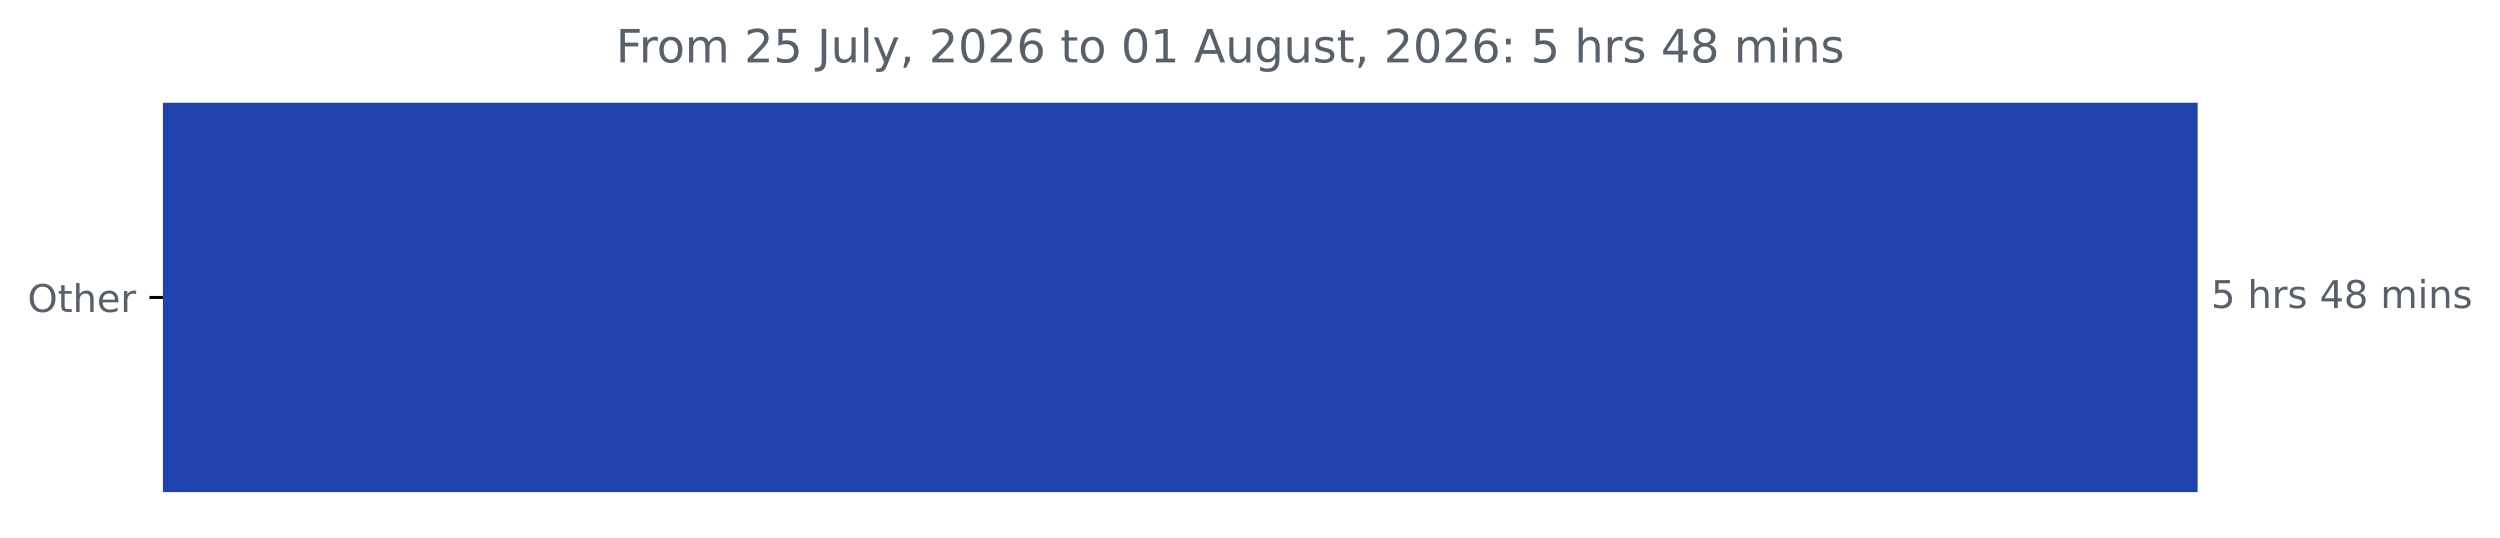
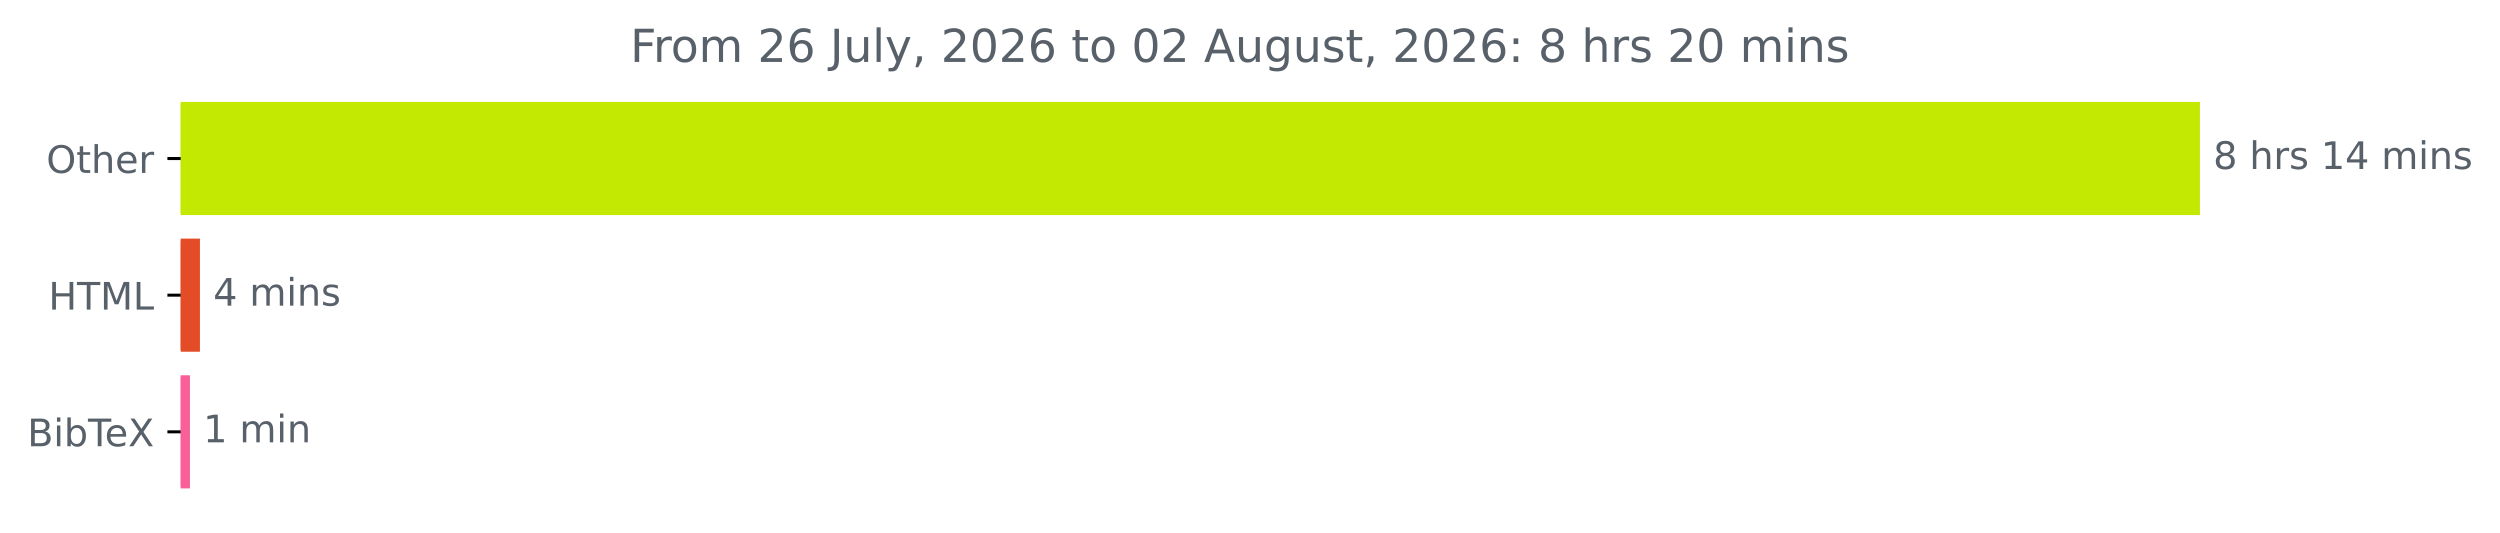
- <svg xmlns="http://www.w3.org/2000/svg" xmlns:xlink="http://www.w3.org/1999/xlink" width="653.568pt" height="140.398pt" viewBox="0 0 653.568 140.398" version="1.1">
+ <svg xmlns="http://www.w3.org/2000/svg" xmlns:xlink="http://www.w3.org/1999/xlink" width="658.572pt" height="140.398pt" viewBox="0 0 658.572 140.398" version="1.1">
  <defs>
    <style type="text/css">*{stroke-linejoin: round; stroke-linecap: butt}</style>
  </defs>
  <g id="figure_1">
    <g id="patch_1">
-       <path d="M 0 140.398  L 653.568 140.398  L 653.568 0  L 0 0  L 0 140.398  z " style="fill: none" />
+       <path d="M 0 140.398  L 658.572 140.398  L 658.572 0  L 0 0  L 0 140.398  z " style="fill: none" />
    </g>
    <g id="axes_1">
      <g id="patch_2">
-         <path d="M 42.594 27.358  L 574.022 27.358  L 574.022 128.158  L 42.594 128.158  z " clip-path="url(#p9af9ae54be)" style="fill: #1f42ab; stroke: #1f42ab; stroke-linejoin: miter" />
+         <path d="M 47.598 27.358  L 579.027 27.358  L 579.027 56.158  L 47.598 56.158  z " clip-path="url(#pb81c97f582)" style="fill: #c3e902; stroke: #c3e902; stroke-linejoin: miter" />
+       </g>
+       <g id="patch_3">
+         <path d="M 47.598 63.358  L 52.171 63.358  L 52.171 92.158  L 47.598 92.158  z " clip-path="url(#pb81c97f582)" style="fill: #e34c26; stroke: #e34c26; stroke-linejoin: miter" />
+       </g>
+       <g id="patch_4">
+         <path d="M 47.598 99.358  L 49.535 99.358  L 49.535 128.158  L 47.598 128.158  z " clip-path="url(#pb81c97f582)" style="fill: #f95f98; stroke: #f95f98; stroke-linejoin: miter" />
      </g>
      <g id="matplotlib.axis_1" />
      <g id="matplotlib.axis_2">
        <g id="ytick_1">
          <g id="line2d_1">
            <defs>
-               <path id="m4e47e8aced" d="M 0 0  L -3.5 0  " style="stroke: #000000; stroke-width: 0.8" />
+               <path id="mdb1f86acad" d="M 0 0  L -3.5 0  " style="stroke: #000000; stroke-width: 0.8" />
            </defs>
            <g>
-               <use xlink:href="#m4e47e8aced" x="42.594" y="77.758" style="stroke: #000000; stroke-width: 0.8" />
+               <use xlink:href="#mdb1f86acad" x="47.598" y="41.758" style="stroke: #000000; stroke-width: 0.8" />
            </g>
          </g>
          <g id="text_1">
-             <g style="fill: #586069" transform="translate(7.2 81.55734) scale(0.1 -0.1)">
+             <g style="fill: #586069" transform="translate(12.20469 45.55734) scale(0.1 -0.1)">
              <defs>
                <path id="DejaVuSans-4f" d="M 2522 4238  Q 1834 4238 1429 3725  Q 1025 3213 1025 2328  Q 1025 1447 1429 934  Q 1834 422 2522 422  Q 3209 422 3611 934  Q 4013 1447 4013 2328  Q 4013 3213 3611 3725  Q 3209 4238 2522 4238  z M 2522 4750  Q 3503 4750 4090 4092  Q 4678 3434 4678 2328  Q 4678 1225 4090 567  Q 3503 -91 2522 -91  Q 1538 -91 948 565  Q 359 1222 359 2328  Q 359 3434 948 4092  Q 1538 4750 2522 4750  z " transform="scale(0.015625)" />
                <path id="DejaVuSans-74" d="M 1172 4494  L 1172 3500  L 2356 3500  L 2356 3053  L 1172 3053  L 1172 1153  Q 1172 725 1289 603  Q 1406 481 1766 481  L 2356 481  L 2356 0  L 1766 0  Q 1100 0 847 248  Q 594 497 594 1153  L 594 3053  L 172 3053  L 172 3500  L 594 3500  L 594 4494  L 1172 4494  z " transform="scale(0.015625)" />
                <path id="DejaVuSans-68" d="M 3513 2113  L 3513 0  L 2938 0  L 2938 2094  Q 2938 2591 2744 2837  Q 2550 3084 2163 3084  Q 1697 3084 1428 2787  Q 1159 2491 1159 1978  L 1159 0  L 581 0  L 581 4863  L 1159 4863  L 1159 2956  Q 1366 3272 1645 3428  Q 1925 3584 2291 3584  Q 2894 3584 3203 3211  Q 3513 2838 3513 2113  z " transform="scale(0.015625)" />
                <path id="DejaVuSans-65" d="M 3597 1894  L 3597 1613  L 953 1613  Q 991 1019 1311 708  Q 1631 397 2203 397  Q 2534 397 2845 478  Q 3156 559 3463 722  L 3463 178  Q 3153 47 2828 -22  Q 2503 -91 2169 -91  Q 1331 -91 842 396  Q 353 884 353 1716  Q 353 2575 817 3079  Q 1281 3584 2069 3584  Q 2775 3584 3186 3129  Q 3597 2675 3597 1894  z M 3022 2063  Q 3016 2534 2758 2815  Q 2500 3097 2075 3097  Q 1594 3097 1305 2825  Q 1016 2553 972 2059  L 3022 2063  z " transform="scale(0.015625)" />
                <path id="DejaVuSans-72" d="M 2631 2963  Q 2534 3019 2420 3045  Q 2306 3072 2169 3072  Q 1681 3072 1420 2755  Q 1159 2438 1159 1844  L 1159 0  L 581 0  L 581 3500  L 1159 3500  L 1159 2956  Q 1341 3275 1631 3429  Q 1922 3584 2338 3584  Q 2397 3584 2469 3576  Q 2541 3569 2628 3553  L 2631 2963  z " transform="scale(0.015625)" />
              </defs>
              <use xlink:href="#DejaVuSans-4f" />
              <use xlink:href="#DejaVuSans-74" x="78.711" />
              <use xlink:href="#DejaVuSans-68" x="117.92" />
              <use xlink:href="#DejaVuSans-65" x="181.299" />
              <use xlink:href="#DejaVuSans-72" x="242.822" />
            </g>
          </g>
        </g>
-       </g>
-       <g id="text_2">
-         <g style="fill: #586069" transform="translate(578.0223 80.5175) scale(0.1 -0.1)">
+         <g id="ytick_2">
+           <g id="line2d_2">
+             <g>
+               <use xlink:href="#mdb1f86acad" x="47.598" y="77.758" style="stroke: #000000; stroke-width: 0.8" />
+             </g>
+           </g>
+           <g id="text_2">
+             <g style="fill: #586069" transform="translate(12.77031 81.55734) scale(0.1 -0.1)">
+               <defs>
+                 <path id="DejaVuSans-48" d="M 628 4666  L 1259 4666  L 1259 2753  L 3553 2753  L 3553 4666  L 4184 4666  L 4184 0  L 3553 0  L 3553 2222  L 1259 2222  L 1259 0  L 628 0  L 628 4666  z " transform="scale(0.015625)" />
+                 <path id="DejaVuSans-54" d="M -19 4666  L 3928 4666  L 3928 4134  L 2272 4134  L 2272 0  L 1638 0  L 1638 4134  L -19 4134  L -19 4666  z " transform="scale(0.015625)" />
+                 <path id="DejaVuSans-4d" d="M 628 4666  L 1569 4666  L 2759 1491  L 3956 4666  L 4897 4666  L 4897 0  L 4281 0  L 4281 4097  L 3078 897  L 2444 897  L 1241 4097  L 1241 0  L 628 0  L 628 4666  z " transform="scale(0.015625)" />
+                 <path id="DejaVuSans-4c" d="M 628 4666  L 1259 4666  L 1259 531  L 3531 531  L 3531 0  L 628 0  L 628 4666  z " transform="scale(0.015625)" />
+               </defs>
+               <use xlink:href="#DejaVuSans-48" />
+               <use xlink:href="#DejaVuSans-54" x="75.195" />
+               <use xlink:href="#DejaVuSans-4d" x="136.279" />
+               <use xlink:href="#DejaVuSans-4c" x="222.559" />
+             </g>
+           </g>
+         </g>
+         <g id="ytick_3">
+           <g id="line2d_3">
+             <g>
+               <use xlink:href="#mdb1f86acad" x="47.598" y="113.758" style="stroke: #000000; stroke-width: 0.8" />
+             </g>
+           </g>
+           <g id="text_3">
+             <g style="fill: #586069" transform="translate(7.2 117.5573) scale(0.1 -0.1)">
+               <defs>
+                 <path id="DejaVuSans-42" d="M 1259 2228  L 1259 519  L 2272 519  Q 2781 519 3026 730  Q 3272 941 3272 1375  Q 3272 1813 3026 2020  Q 2781 2228 2272 2228  L 1259 2228  z M 1259 4147  L 1259 2741  L 2194 2741  Q 2656 2741 2882 2914  Q 3109 3088 3109 3444  Q 3109 3797 2882 3972  Q 2656 4147 2194 4147  L 1259 4147  z M 628 4666  L 2241 4666  Q 2963 4666 3353 4366  Q 3744 4066 3744 3513  Q 3744 3084 3544 2831  Q 3344 2578 2956 2516  Q 3422 2416 3680 2098  Q 3938 1781 3938 1306  Q 3938 681 3513 340  Q 3088 0 2303 0  L 628 0  L 628 4666  z " transform="scale(0.015625)" />
+                 <path id="DejaVuSans-69" d="M 603 3500  L 1178 3500  L 1178 0  L 603 0  L 603 3500  z M 603 4863  L 1178 4863  L 1178 4134  L 603 4134  L 603 4863  z " transform="scale(0.015625)" />
+                 <path id="DejaVuSans-62" d="M 3116 1747  Q 3116 2381 2855 2742  Q 2594 3103 2138 3103  Q 1681 3103 1420 2742  Q 1159 2381 1159 1747  Q 1159 1113 1420 752  Q 1681 391 2138 391  Q 2594 391 2855 752  Q 3116 1113 3116 1747  z M 1159 2969  Q 1341 3281 1617 3432  Q 1894 3584 2278 3584  Q 2916 3584 3314 3078  Q 3713 2572 3713 1747  Q 3713 922 3314 415  Q 2916 -91 2278 -91  Q 1894 -91 1617 61  Q 1341 213 1159 525  L 1159 0  L 581 0  L 581 4863  L 1159 4863  L 1159 2969  z " transform="scale(0.015625)" />
+                 <path id="DejaVuSans-58" d="M 403 4666  L 1081 4666  L 2241 2931  L 3406 4666  L 4084 4666  L 2584 2425  L 4184 0  L 3506 0  L 2194 1984  L 872 0  L 191 0  L 1856 2491  L 403 4666  z " transform="scale(0.015625)" />
+               </defs>
+               <use xlink:href="#DejaVuSans-42" />
+               <use xlink:href="#DejaVuSans-69" x="68.604" />
+               <use xlink:href="#DejaVuSans-62" x="96.387" />
+               <use xlink:href="#DejaVuSans-54" x="159.863" />
+               <use xlink:href="#DejaVuSans-65" x="203.947" />
+               <use xlink:href="#DejaVuSans-58" x="265.471" />
+             </g>
+           </g>
+         </g>
+       </g>
+       <g id="text_4">
+         <g style="fill: #586069" transform="translate(583.027 44.5175) scale(0.1 -0.1)">
          <defs>
-             <path id="DejaVuSans-35" d="M 691 4666  L 3169 4666  L 3169 4134  L 1269 4134  L 1269 2991  Q 1406 3038 1543 3061  Q 1681 3084 1819 3084  Q 2600 3084 3056 2656  Q 3513 2228 3513 1497  Q 3513 744 3044 326  Q 2575 -91 1722 -91  Q 1428 -91 1123 -41  Q 819 9 494 109  L 494 744  Q 775 591 1075 516  Q 1375 441 1709 441  Q 2250 441 2565 725  Q 2881 1009 2881 1497  Q 2881 1984 2565 2268  Q 2250 2553 1709 2553  Q 1456 2553 1204 2497  Q 953 2441 691 2322  L 691 4666  z " transform="scale(0.015625)" />
+             <path id="DejaVuSans-38" d="M 2034 2216  Q 1584 2216 1326 1975  Q 1069 1734 1069 1313  Q 1069 891 1326 650  Q 1584 409 2034 409  Q 2484 409 2743 651  Q 3003 894 3003 1313  Q 3003 1734 2745 1975  Q 2488 2216 2034 2216  z M 1403 2484  Q 997 2584 770 2862  Q 544 3141 544 3541  Q 544 4100 942 4425  Q 1341 4750 2034 4750  Q 2731 4750 3128 4425  Q 3525 4100 3525 3541  Q 3525 3141 3298 2862  Q 3072 2584 2669 2484  Q 3125 2378 3379 2068  Q 3634 1759 3634 1313  Q 3634 634 3220 271  Q 2806 -91 2034 -91  Q 1263 -91 848 271  Q 434 634 434 1313  Q 434 1759 690 2068  Q 947 2378 1403 2484  z M 1172 3481  Q 1172 3119 1398 2916  Q 1625 2713 2034 2713  Q 2441 2713 2670 2916  Q 2900 3119 2900 3481  Q 2900 3844 2670 4047  Q 2441 4250 2034 4250  Q 1625 4250 1398 4047  Q 1172 3844 1172 3481  z " transform="scale(0.015625)" />
            <path id="DejaVuSans-20" transform="scale(0.015625)" />
            <path id="DejaVuSans-73" d="M 2834 3397  L 2834 2853  Q 2591 2978 2328 3040  Q 2066 3103 1784 3103  Q 1356 3103 1142 2972  Q 928 2841 928 2578  Q 928 2378 1081 2264  Q 1234 2150 1697 2047  L 1894 2003  Q 2506 1872 2764 1633  Q 3022 1394 3022 966  Q 3022 478 2636 193  Q 2250 -91 1575 -91  Q 1294 -91 989 -36  Q 684 19 347 128  L 347 722  Q 666 556 975 473  Q 1284 391 1588 391  Q 1994 391 2212 530  Q 2431 669 2431 922  Q 2431 1156 2273 1281  Q 2116 1406 1581 1522  L 1381 1569  Q 847 1681 609 1914  Q 372 2147 372 2553  Q 372 3047 722 3315  Q 1072 3584 1716 3584  Q 2034 3584 2315 3537  Q 2597 3491 2834 3397  z " transform="scale(0.015625)" />
+             <path id="DejaVuSans-31" d="M 794 531  L 1825 531  L 1825 4091  L 703 3866  L 703 4441  L 1819 4666  L 2450 4666  L 2450 531  L 3481 531  L 3481 0  L 794 0  L 794 531  z " transform="scale(0.015625)" />
            <path id="DejaVuSans-34" d="M 2419 4116  L 825 1625  L 2419 1625  L 2419 4116  z M 2253 4666  L 3047 4666  L 3047 1625  L 3713 1625  L 3713 1100  L 3047 1100  L 3047 0  L 2419 0  L 2419 1100  L 313 1100  L 313 1709  L 2253 4666  z " transform="scale(0.015625)" />
-             <path id="DejaVuSans-38" d="M 2034 2216  Q 1584 2216 1326 1975  Q 1069 1734 1069 1313  Q 1069 891 1326 650  Q 1584 409 2034 409  Q 2484 409 2743 651  Q 3003 894 3003 1313  Q 3003 1734 2745 1975  Q 2488 2216 2034 2216  z M 1403 2484  Q 997 2584 770 2862  Q 544 3141 544 3541  Q 544 4100 942 4425  Q 1341 4750 2034 4750  Q 2731 4750 3128 4425  Q 3525 4100 3525 3541  Q 3525 3141 3298 2862  Q 3072 2584 2669 2484  Q 3125 2378 3379 2068  Q 3634 1759 3634 1313  Q 3634 634 3220 271  Q 2806 -91 2034 -91  Q 1263 -91 848 271  Q 434 634 434 1313  Q 434 1759 690 2068  Q 947 2378 1403 2484  z M 1172 3481  Q 1172 3119 1398 2916  Q 1625 2713 2034 2713  Q 2441 2713 2670 2916  Q 2900 3119 2900 3481  Q 2900 3844 2670 4047  Q 2441 4250 2034 4250  Q 1625 4250 1398 4047  Q 1172 3844 1172 3481  z " transform="scale(0.015625)" />
            <path id="DejaVuSans-6d" d="M 3328 2828  Q 3544 3216 3844 3400  Q 4144 3584 4550 3584  Q 5097 3584 5394 3201  Q 5691 2819 5691 2113  L 5691 0  L 5113 0  L 5113 2094  Q 5113 2597 4934 2840  Q 4756 3084 4391 3084  Q 3944 3084 3684 2787  Q 3425 2491 3425 1978  L 3425 0  L 2847 0  L 2847 2094  Q 2847 2600 2669 2842  Q 2491 3084 2119 3084  Q 1678 3084 1418 2786  Q 1159 2488 1159 1978  L 1159 0  L 581 0  L 581 3500  L 1159 3500  L 1159 2956  Q 1356 3278 1631 3431  Q 1906 3584 2284 3584  Q 2666 3584 2933 3390  Q 3200 3197 3328 2828  z " transform="scale(0.015625)" />
-             <path id="DejaVuSans-69" d="M 603 3500  L 1178 3500  L 1178 0  L 603 0  L 603 3500  z M 603 4863  L 1178 4863  L 1178 4134  L 603 4134  L 603 4863  z " transform="scale(0.015625)" />
            <path id="DejaVuSans-6e" d="M 3513 2113  L 3513 0  L 2938 0  L 2938 2094  Q 2938 2591 2744 2837  Q 2550 3084 2163 3084  Q 1697 3084 1428 2787  Q 1159 2491 1159 1978  L 1159 0  L 581 0  L 581 3500  L 1159 3500  L 1159 2956  Q 1366 3272 1645 3428  Q 1925 3584 2291 3584  Q 2894 3584 3203 3211  Q 3513 2838 3513 2113  z " transform="scale(0.015625)" />
          </defs>
-           <use xlink:href="#DejaVuSans-35" />
+           <use xlink:href="#DejaVuSans-38" />
          <use xlink:href="#DejaVuSans-20" x="63.623" />
          <use xlink:href="#DejaVuSans-68" x="95.41" />
          <use xlink:href="#DejaVuSans-72" x="158.789" />
          <use xlink:href="#DejaVuSans-73" x="199.902" />
          <use xlink:href="#DejaVuSans-20" x="252.002" />
-           <use xlink:href="#DejaVuSans-34" x="283.789" />
-           <use xlink:href="#DejaVuSans-38" x="347.412" />
+           <use xlink:href="#DejaVuSans-31" x="283.789" />
+           <use xlink:href="#DejaVuSans-34" x="347.412" />
          <use xlink:href="#DejaVuSans-20" x="411.035" />
          <use xlink:href="#DejaVuSans-6d" x="442.822" />
          <use xlink:href="#DejaVuSans-69" x="540.234" />
          <use xlink:href="#DejaVuSans-6e" x="568.018" />
          <use xlink:href="#DejaVuSans-73" x="631.396" />
        </g>
      </g>
-       <g id="text_3">
-         <g style="fill: #586069" transform="translate(161.0131 16.31812) scale(0.12 -0.12)">
+       <g id="text_5">
+         <g style="fill: #586069" transform="translate(56.17091 80.5175) scale(0.1 -0.1)">
+           <use xlink:href="#DejaVuSans-34" />
+           <use xlink:href="#DejaVuSans-20" x="63.623" />
+           <use xlink:href="#DejaVuSans-6d" x="95.41" />
+           <use xlink:href="#DejaVuSans-69" x="192.822" />
+           <use xlink:href="#DejaVuSans-6e" x="220.605" />
+           <use xlink:href="#DejaVuSans-73" x="283.984" />
+         </g>
+       </g>
+       <g id="text_6">
+         <g style="fill: #586069" transform="translate(53.53501 116.5175) scale(0.1 -0.1)">
+           <use xlink:href="#DejaVuSans-31" />
+           <use xlink:href="#DejaVuSans-20" x="63.623" />
+           <use xlink:href="#DejaVuSans-6d" x="95.41" />
+           <use xlink:href="#DejaVuSans-69" x="192.822" />
+           <use xlink:href="#DejaVuSans-6e" x="220.605" />
+         </g>
+       </g>
+       <g id="text_7">
+         <g style="fill: #586069" transform="translate(166.0178 16.31812) scale(0.12 -0.12)">
          <defs>
            <path id="DejaVuSans-46" d="M 628 4666  L 3309 4666  L 3309 4134  L 1259 4134  L 1259 2759  L 3109 2759  L 3109 2228  L 1259 2228  L 1259 0  L 628 0  L 628 4666  z " transform="scale(0.015625)" />
            <path id="DejaVuSans-6f" d="M 1959 3097  Q 1497 3097 1228 2736  Q 959 2375 959 1747  Q 959 1119 1226 758  Q 1494 397 1959 397  Q 2419 397 2687 759  Q 2956 1122 2956 1747  Q 2956 2369 2687 2733  Q 2419 3097 1959 3097  z M 1959 3584  Q 2709 3584 3137 3096  Q 3566 2609 3566 1747  Q 3566 888 3137 398  Q 2709 -91 1959 -91  Q 1206 -91 779 398  Q 353 888 353 1747  Q 353 2609 779 3096  Q 1206 3584 1959 3584  z " transform="scale(0.015625)" />
            <path id="DejaVuSans-32" d="M 1228 531  L 3431 531  L 3431 0  L 469 0  L 469 531  Q 828 903 1448 1529  Q 2069 2156 2228 2338  Q 2531 2678 2651 2914  Q 2772 3150 2772 3378  Q 2772 3750 2511 3984  Q 2250 4219 1831 4219  Q 1534 4219 1204 4116  Q 875 4013 500 3803  L 500 4441  Q 881 4594 1212 4672  Q 1544 4750 1819 4750  Q 2544 4750 2975 4387  Q 3406 4025 3406 3419  Q 3406 3131 3298 2873  Q 3191 2616 2906 2266  Q 2828 2175 2409 1742  Q 1991 1309 1228 531  z " transform="scale(0.015625)" />
+             <path id="DejaVuSans-36" d="M 2113 2584  Q 1688 2584 1439 2293  Q 1191 2003 1191 1497  Q 1191 994 1439 701  Q 1688 409 2113 409  Q 2538 409 2786 701  Q 3034 994 3034 1497  Q 3034 2003 2786 2293  Q 2538 2584 2113 2584  z M 3366 4563  L 3366 3988  Q 3128 4100 2886 4159  Q 2644 4219 2406 4219  Q 1781 4219 1451 3797  Q 1122 3375 1075 2522  Q 1259 2794 1537 2939  Q 1816 3084 2150 3084  Q 2853 3084 3261 2657  Q 3669 2231 3669 1497  Q 3669 778 3244 343  Q 2819 -91 2113 -91  Q 1303 -91 875 529  Q 447 1150 447 2328  Q 447 3434 972 4092  Q 1497 4750 2381 4750  Q 2619 4750 2861 4703  Q 3103 4656 3366 4563  z " transform="scale(0.015625)" />
            <path id="DejaVuSans-4a" d="M 628 4666  L 1259 4666  L 1259 325  Q 1259 -519 939 -900  Q 619 -1281 -91 -1281  L -331 -1281  L -331 -750  L -134 -750  Q 284 -750 456 -515  Q 628 -281 628 325  L 628 4666  z " transform="scale(0.015625)" />
            <path id="DejaVuSans-75" d="M 544 1381  L 544 3500  L 1119 3500  L 1119 1403  Q 1119 906 1312 657  Q 1506 409 1894 409  Q 2359 409 2629 706  Q 2900 1003 2900 1516  L 2900 3500  L 3475 3500  L 3475 0  L 2900 0  L 2900 538  Q 2691 219 2414 64  Q 2138 -91 1772 -91  Q 1169 -91 856 284  Q 544 659 544 1381  z M 1991 3584  L 1991 3584  z " transform="scale(0.015625)" />
            <path id="DejaVuSans-6c" d="M 603 4863  L 1178 4863  L 1178 0  L 603 0  L 603 4863  z " transform="scale(0.015625)" />
            <path id="DejaVuSans-79" d="M 2059 -325  Q 1816 -950 1584 -1140  Q 1353 -1331 966 -1331  L 506 -1331  L 506 -850  L 844 -850  Q 1081 -850 1212 -737  Q 1344 -625 1503 -206  L 1606 56  L 191 3500  L 800 3500  L 1894 763  L 2988 3500  L 3597 3500  L 2059 -325  z " transform="scale(0.015625)" />
            <path id="DejaVuSans-2c" d="M 750 794  L 1409 794  L 1409 256  L 897 -744  L 494 -744  L 750 256  L 750 794  z " transform="scale(0.015625)" />
            <path id="DejaVuSans-30" d="M 2034 4250  Q 1547 4250 1301 3770  Q 1056 3291 1056 2328  Q 1056 1369 1301 889  Q 1547 409 2034 409  Q 2525 409 2770 889  Q 3016 1369 3016 2328  Q 3016 3291 2770 3770  Q 2525 4250 2034 4250  z M 2034 4750  Q 2819 4750 3233 4129  Q 3647 3509 3647 2328  Q 3647 1150 3233 529  Q 2819 -91 2034 -91  Q 1250 -91 836 529  Q 422 1150 422 2328  Q 422 3509 836 4129  Q 1250 4750 2034 4750  z " transform="scale(0.015625)" />
-             <path id="DejaVuSans-36" d="M 2113 2584  Q 1688 2584 1439 2293  Q 1191 2003 1191 1497  Q 1191 994 1439 701  Q 1688 409 2113 409  Q 2538 409 2786 701  Q 3034 994 3034 1497  Q 3034 2003 2786 2293  Q 2538 2584 2113 2584  z M 3366 4563  L 3366 3988  Q 3128 4100 2886 4159  Q 2644 4219 2406 4219  Q 1781 4219 1451 3797  Q 1122 3375 1075 2522  Q 1259 2794 1537 2939  Q 1816 3084 2150 3084  Q 2853 3084 3261 2657  Q 3669 2231 3669 1497  Q 3669 778 3244 343  Q 2819 -91 2113 -91  Q 1303 -91 875 529  Q 447 1150 447 2328  Q 447 3434 972 4092  Q 1497 4750 2381 4750  Q 2619 4750 2861 4703  Q 3103 4656 3366 4563  z " transform="scale(0.015625)" />
-             <path id="DejaVuSans-31" d="M 794 531  L 1825 531  L 1825 4091  L 703 3866  L 703 4441  L 1819 4666  L 2450 4666  L 2450 531  L 3481 531  L 3481 0  L 794 0  L 794 531  z " transform="scale(0.015625)" />
            <path id="DejaVuSans-41" d="M 2188 4044  L 1331 1722  L 3047 1722  L 2188 4044  z M 1831 4666  L 2547 4666  L 4325 0  L 3669 0  L 3244 1197  L 1141 1197  L 716 0  L 50 0  L 1831 4666  z " transform="scale(0.015625)" />
            <path id="DejaVuSans-67" d="M 2906 1791  Q 2906 2416 2648 2759  Q 2391 3103 1925 3103  Q 1463 3103 1205 2759  Q 947 2416 947 1791  Q 947 1169 1205 825  Q 1463 481 1925 481  Q 2391 481 2648 825  Q 2906 1169 2906 1791  z M 3481 434  Q 3481 -459 3084 -895  Q 2688 -1331 1869 -1331  Q 1566 -1331 1297 -1286  Q 1028 -1241 775 -1147  L 775 -588  Q 1028 -725 1275 -790  Q 1522 -856 1778 -856  Q 2344 -856 2625 -561  Q 2906 -266 2906 331  L 2906 616  Q 2728 306 2450 153  Q 2172 0 1784 0  Q 1141 0 747 490  Q 353 981 353 1791  Q 353 2603 747 3093  Q 1141 3584 1784 3584  Q 2172 3584 2450 3431  Q 2728 3278 2906 2969  L 2906 3500  L 3481 3500  L 3481 434  z " transform="scale(0.015625)" />
            <path id="DejaVuSans-3a" d="M 750 794  L 1409 794  L 1409 0  L 750 0  L 750 794  z M 750 3309  L 1409 3309  L 1409 2516  L 750 2516  L 750 3309  z " transform="scale(0.015625)" />
          </defs>
          <use xlink:href="#DejaVuSans-46" />
          <use xlink:href="#DejaVuSans-72" x="50.27" />
          <use xlink:href="#DejaVuSans-6f" x="89.133" />
          <use xlink:href="#DejaVuSans-6d" x="150.314" />
          <use xlink:href="#DejaVuSans-20" x="247.727" />
          <use xlink:href="#DejaVuSans-32" x="279.514" />
-           <use xlink:href="#DejaVuSans-35" x="343.137" />
+           <use xlink:href="#DejaVuSans-36" x="343.137" />
          <use xlink:href="#DejaVuSans-20" x="406.76" />
          <use xlink:href="#DejaVuSans-4a" x="438.547" />
          <use xlink:href="#DejaVuSans-75" x="468.039" />
          <use xlink:href="#DejaVuSans-6c" x="531.418" />
          <use xlink:href="#DejaVuSans-79" x="559.201" />
          <use xlink:href="#DejaVuSans-2c" x="618.381" />
          <use xlink:href="#DejaVuSans-20" x="650.168" />
          <use xlink:href="#DejaVuSans-32" x="681.955" />
          <use xlink:href="#DejaVuSans-30" x="745.578" />
          <use xlink:href="#DejaVuSans-32" x="809.201" />
          <use xlink:href="#DejaVuSans-36" x="872.824" />
          <use xlink:href="#DejaVuSans-20" x="936.447" />
          <use xlink:href="#DejaVuSans-74" x="968.234" />
          <use xlink:href="#DejaVuSans-6f" x="1007.443" />
          <use xlink:href="#DejaVuSans-20" x="1068.625" />
          <use xlink:href="#DejaVuSans-30" x="1100.412" />
-           <use xlink:href="#DejaVuSans-31" x="1164.035" />
+           <use xlink:href="#DejaVuSans-32" x="1164.035" />
          <use xlink:href="#DejaVuSans-20" x="1227.658" />
          <use xlink:href="#DejaVuSans-41" x="1259.445" />
          <use xlink:href="#DejaVuSans-75" x="1327.854" />
          <use xlink:href="#DejaVuSans-67" x="1391.232" />
          <use xlink:href="#DejaVuSans-75" x="1454.709" />
          <use xlink:href="#DejaVuSans-73" x="1518.088" />
          <use xlink:href="#DejaVuSans-74" x="1570.188" />
          <use xlink:href="#DejaVuSans-2c" x="1609.396" />
          <use xlink:href="#DejaVuSans-20" x="1641.184" />
          <use xlink:href="#DejaVuSans-32" x="1672.971" />
          <use xlink:href="#DejaVuSans-30" x="1736.594" />
          <use xlink:href="#DejaVuSans-32" x="1800.217" />
          <use xlink:href="#DejaVuSans-36" x="1863.84" />
          <use xlink:href="#DejaVuSans-3a" x="1927.463" />
          <use xlink:href="#DejaVuSans-20" x="1961.154" />
-           <use xlink:href="#DejaVuSans-35" x="1992.941" />
+           <use xlink:href="#DejaVuSans-38" x="1992.941" />
          <use xlink:href="#DejaVuSans-20" x="2056.564" />
          <use xlink:href="#DejaVuSans-68" x="2088.352" />
          <use xlink:href="#DejaVuSans-72" x="2151.73" />
          <use xlink:href="#DejaVuSans-73" x="2192.844" />
          <use xlink:href="#DejaVuSans-20" x="2244.943" />
-           <use xlink:href="#DejaVuSans-34" x="2276.73" />
-           <use xlink:href="#DejaVuSans-38" x="2340.354" />
+           <use xlink:href="#DejaVuSans-32" x="2276.73" />
+           <use xlink:href="#DejaVuSans-30" x="2340.354" />
          <use xlink:href="#DejaVuSans-20" x="2403.977" />
          <use xlink:href="#DejaVuSans-6d" x="2435.764" />
          <use xlink:href="#DejaVuSans-69" x="2533.176" />
          <use xlink:href="#DejaVuSans-6e" x="2560.959" />
          <use xlink:href="#DejaVuSans-73" x="2624.338" />
        </g>
      </g>
    </g>
  </g>
  <defs>
-     <clipPath id="p9af9ae54be">
-       <rect x="42.594" y="22.318" width="558" height="110.88" />
+     <clipPath id="pb81c97f582">
+       <rect x="47.598" y="22.318" width="558" height="110.88" />
    </clipPath>
  </defs>
</svg>
